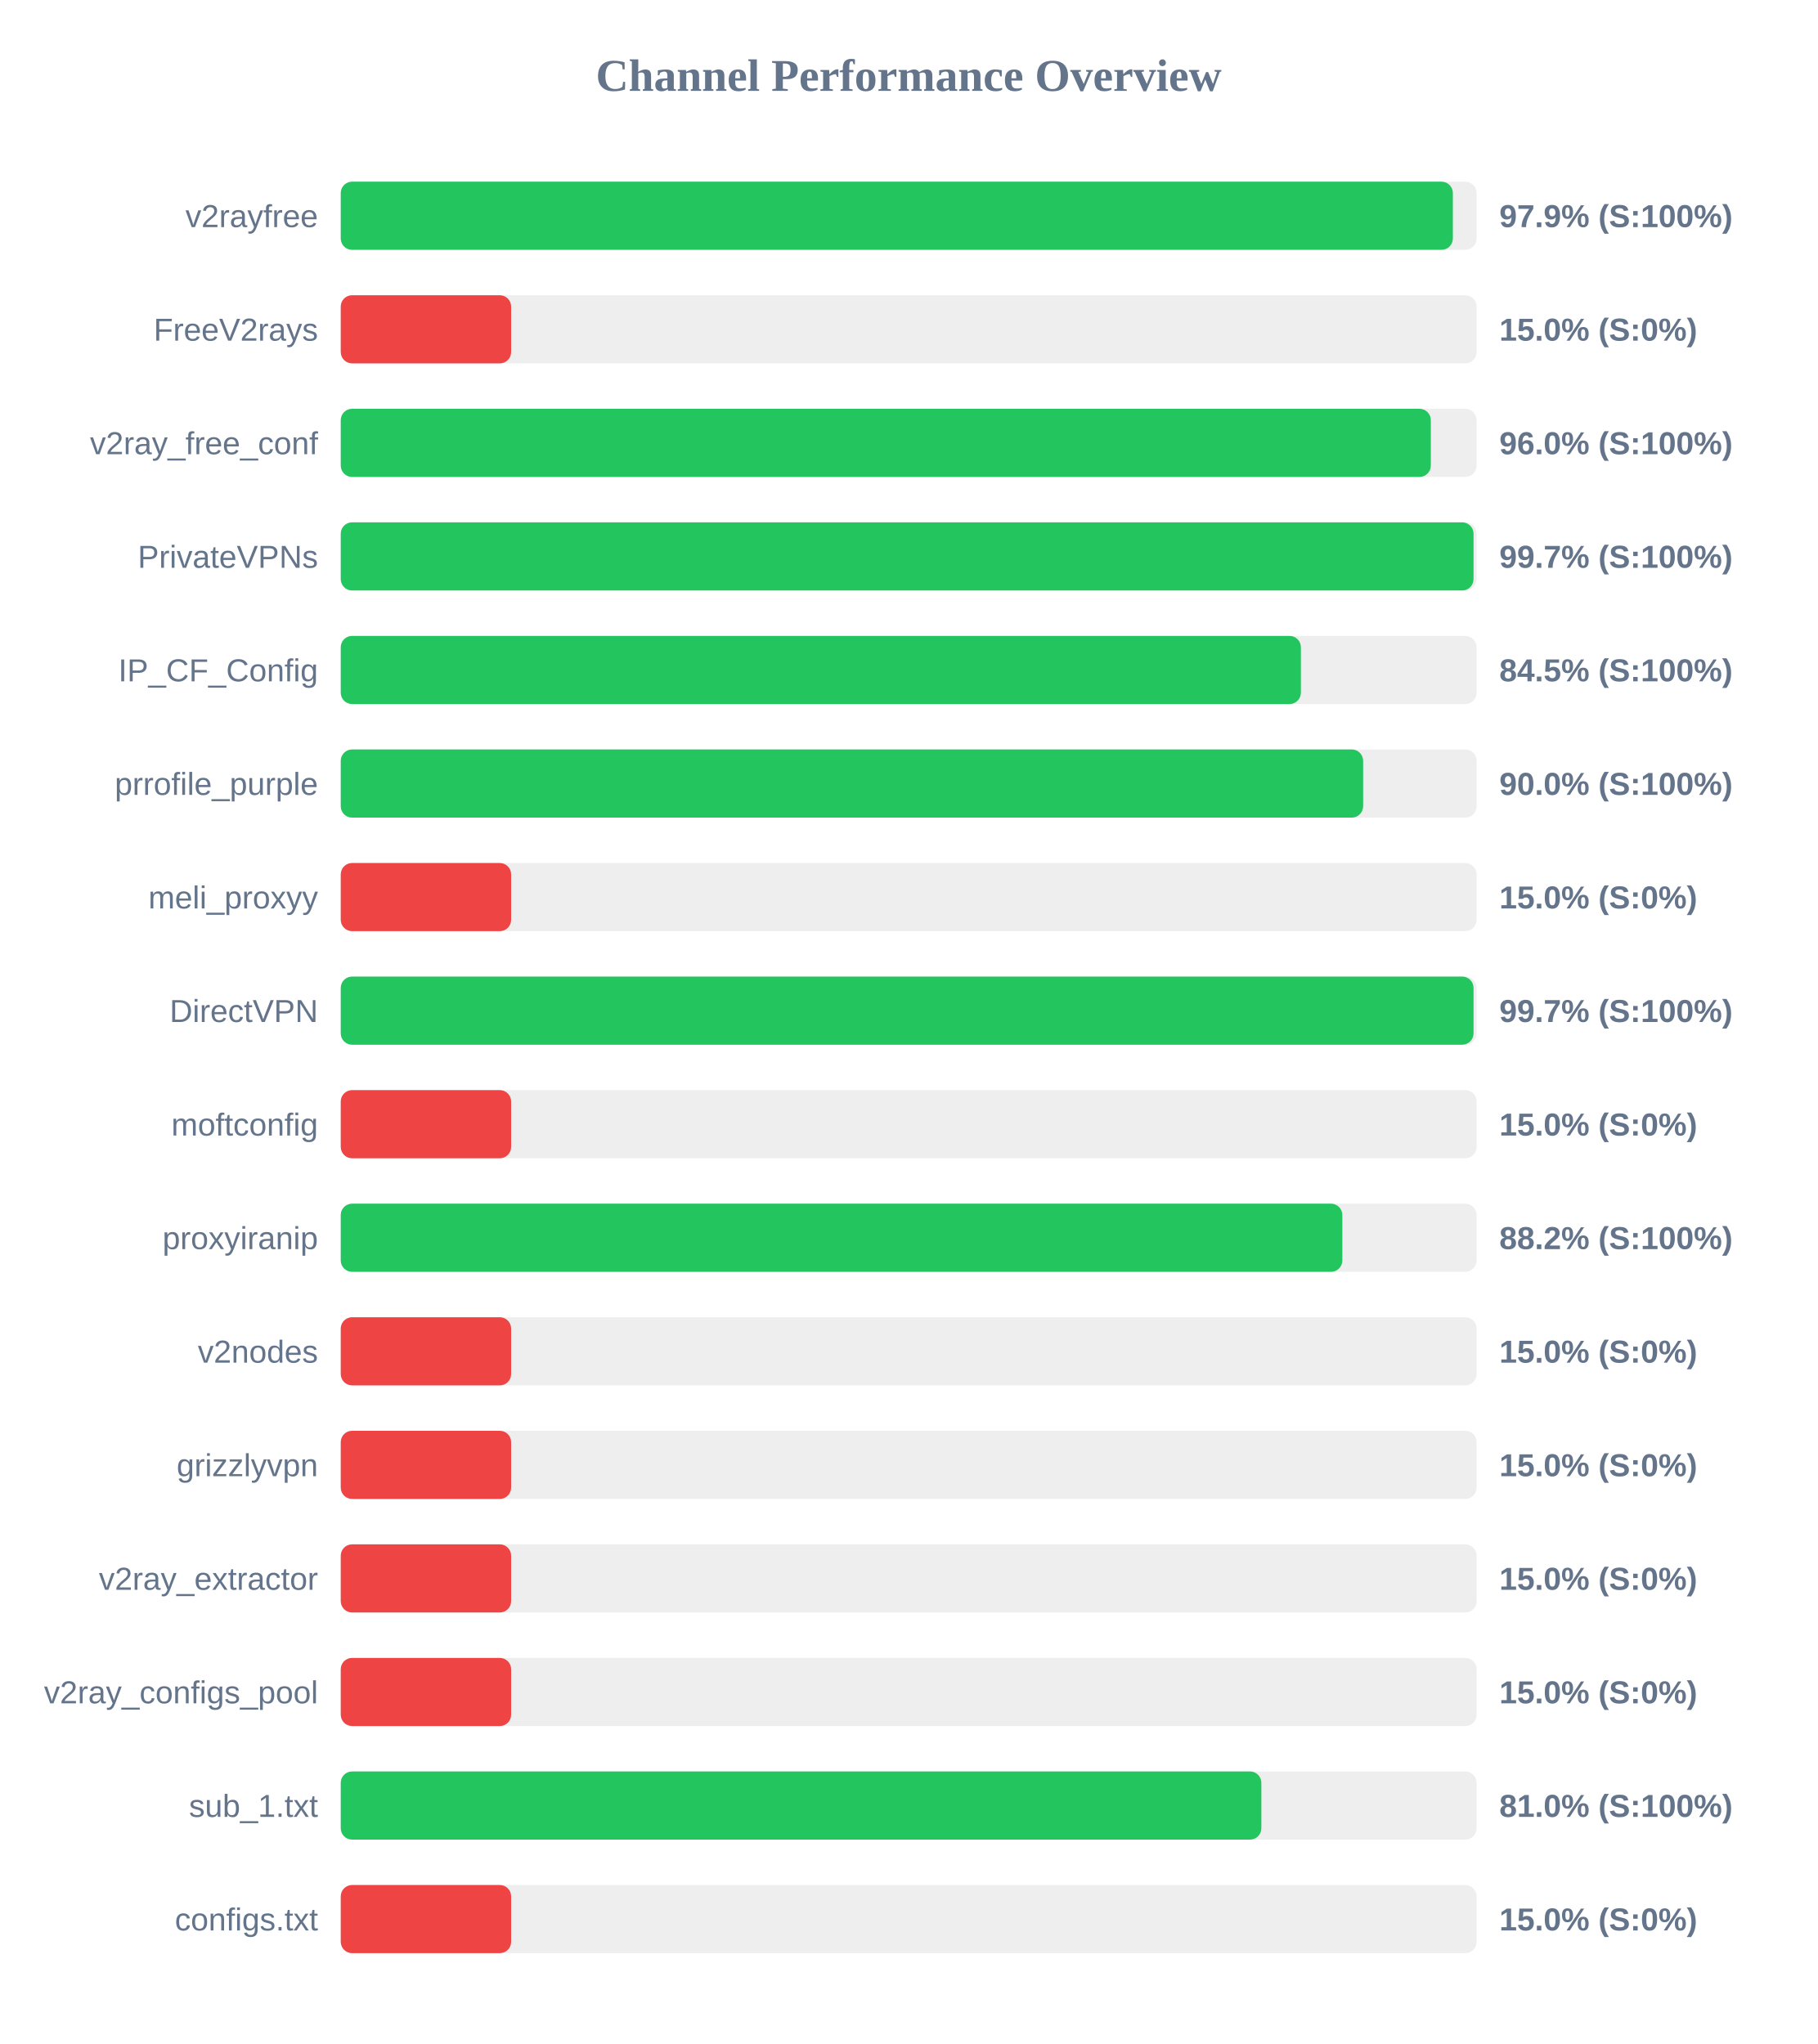
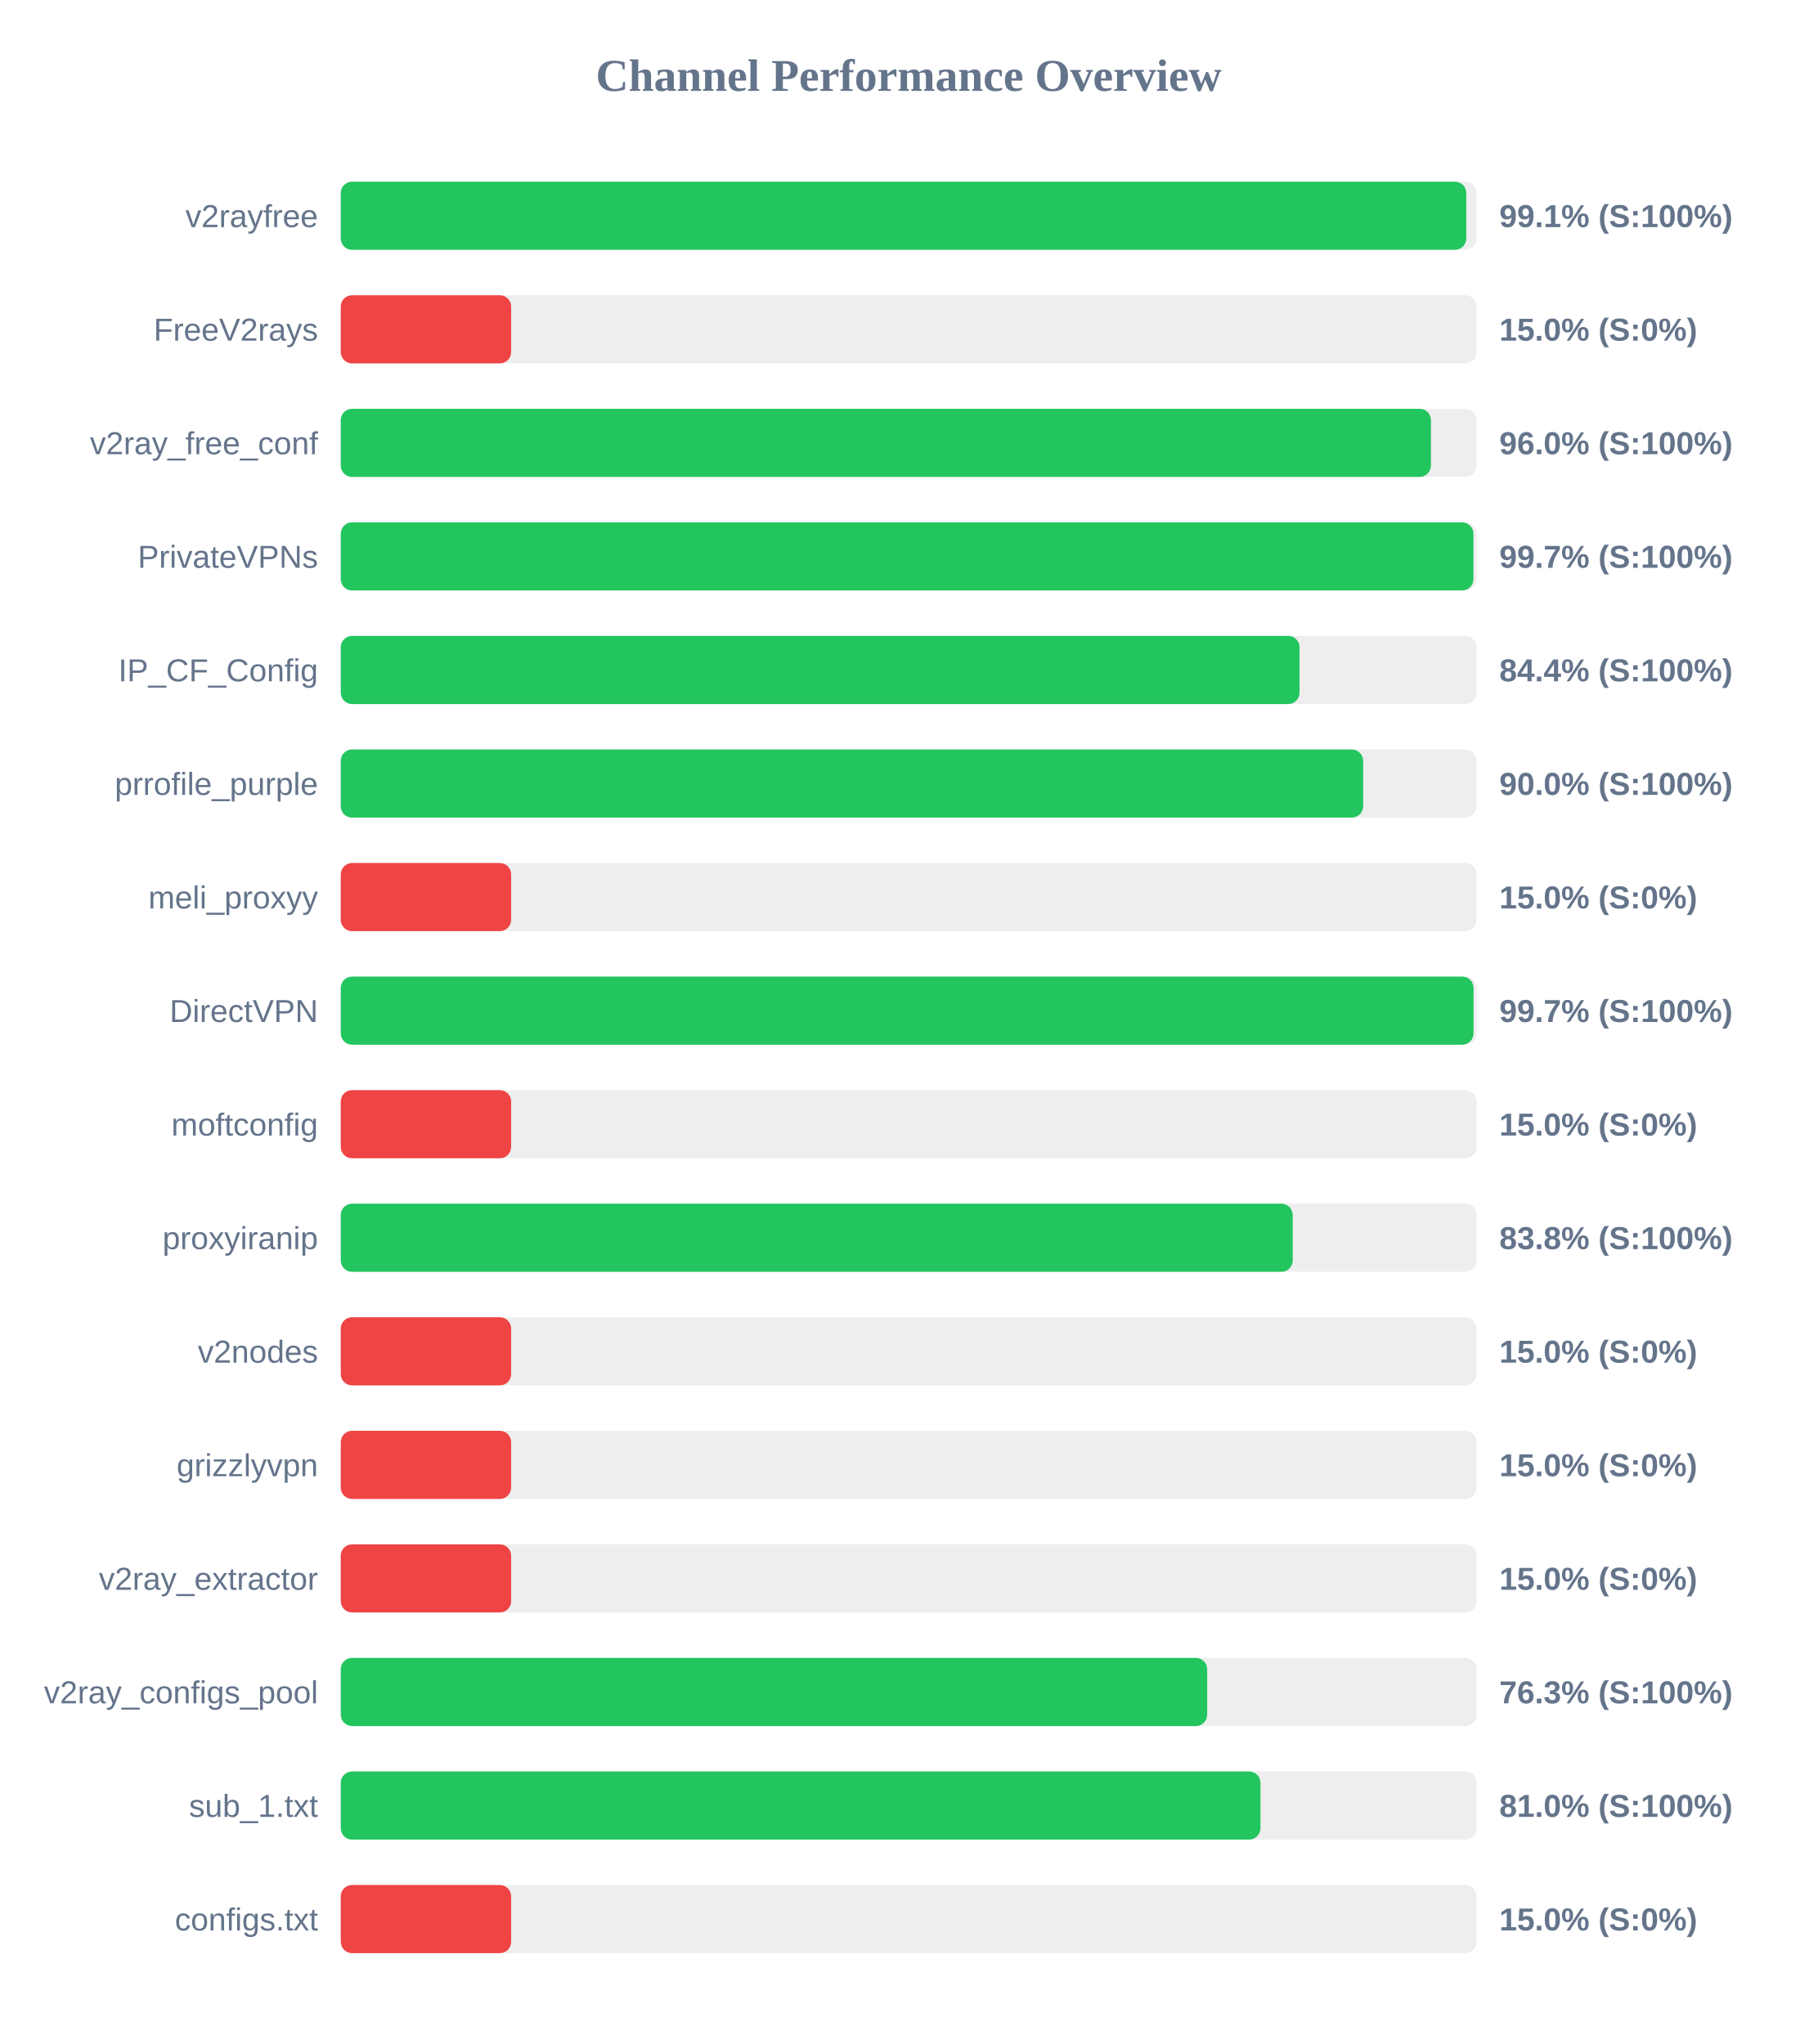
<svg xmlns="http://www.w3.org/2000/svg" width="800" height="900" version="1.1">
  <style>
        .row { font: 14px Arial; fill: #64748b; }
        .score { font: bold 14px Arial; fill: #64748b; }
    </style>
  <text x="400" y="40" text-anchor="middle" font-size="20px" font-weight="bold" fill="#64748b">Channel Performance Overview</text>
  <rect x="150" y="80" width="500" height="30" fill="#eee" rx="5" />
-   <rect x="150" y="80" width="489.55" height="30" fill="#22c55e" rx="5" />
+   <rect x="150" y="80" width="495.45" height="30" fill="#22c55e" rx="5" />
  <text x="140" y="100" text-anchor="end" class="row">v2rayfree</text>
-   <text x="660" y="100" text-anchor="start" class="score">97.9% (S:100%)</text>
+   <text x="660" y="100" text-anchor="start" class="score">99.1% (S:100%)</text>
  <rect x="150" y="130" width="500" height="30" fill="#eee" rx="5" />
  <rect x="150" y="130" width="75.0" height="30" fill="#ef4444" rx="5" />
  <text x="140" y="150" text-anchor="end" class="row">FreeV2rays</text>
  <text x="660" y="150" text-anchor="start" class="score">15.0% (S:0%)</text>
  <rect x="150" y="180" width="500" height="30" fill="#eee" rx="5" />
-   <rect x="150" y="180" width="479.85" height="30" fill="#22c55e" rx="5" />
+   <rect x="150" y="180" width="479.9" height="30" fill="#22c55e" rx="5" />
  <text x="140" y="200" text-anchor="end" class="row">v2ray_free_conf</text>
  <text x="660" y="200" text-anchor="start" class="score">96.0% (S:100%)</text>
  <rect x="150" y="230" width="500" height="30" fill="#eee" rx="5" />
-   <rect x="150" y="230" width="498.65" height="30" fill="#22c55e" rx="5" />
+   <rect x="150" y="230" width="498.6" height="30" fill="#22c55e" rx="5" />
  <text x="140" y="250" text-anchor="end" class="row">PrivateVPNs</text>
  <text x="660" y="250" text-anchor="start" class="score">99.7% (S:100%)</text>
  <rect x="150" y="280" width="500" height="30" fill="#eee" rx="5" />
-   <rect x="150" y="280" width="422.65" height="30" fill="#22c55e" rx="5" />
+   <rect x="150" y="280" width="422.05" height="30" fill="#22c55e" rx="5" />
  <text x="140" y="300" text-anchor="end" class="row">IP_CF_Config</text>
-   <text x="660" y="300" text-anchor="start" class="score">84.5% (S:100%)</text>
+   <text x="660" y="300" text-anchor="start" class="score">84.4% (S:100%)</text>
  <rect x="150" y="330" width="500" height="30" fill="#eee" rx="5" />
  <rect x="150" y="330" width="450.05" height="30" fill="#22c55e" rx="5" />
  <text x="140" y="350" text-anchor="end" class="row">prrofile_purple</text>
  <text x="660" y="350" text-anchor="start" class="score">90.0% (S:100%)</text>
  <rect x="150" y="380" width="500" height="30" fill="#eee" rx="5" />
  <rect x="150" y="380" width="75.0" height="30" fill="#ef4444" rx="5" />
  <text x="140" y="400" text-anchor="end" class="row">meli_proxyy</text>
  <text x="660" y="400" text-anchor="start" class="score">15.0% (S:0%)</text>
  <rect x="150" y="430" width="500" height="30" fill="#eee" rx="5" />
  <rect x="150" y="430" width="498.65" height="30" fill="#22c55e" rx="5" />
  <text x="140" y="450" text-anchor="end" class="row">DirectVPN</text>
  <text x="660" y="450" text-anchor="start" class="score">99.7% (S:100%)</text>
  <rect x="150" y="480" width="500" height="30" fill="#eee" rx="5" />
  <rect x="150" y="480" width="75.0" height="30" fill="#ef4444" rx="5" />
  <text x="140" y="500" text-anchor="end" class="row">moftconfig</text>
  <text x="660" y="500" text-anchor="start" class="score">15.0% (S:0%)</text>
  <rect x="150" y="530" width="500" height="30" fill="#eee" rx="5" />
-   <rect x="150" y="530" width="440.9" height="30" fill="#22c55e" rx="5" />
+   <rect x="150" y="530" width="419.05" height="30" fill="#22c55e" rx="5" />
  <text x="140" y="550" text-anchor="end" class="row">proxyiranip</text>
-   <text x="660" y="550" text-anchor="start" class="score">88.2% (S:100%)</text>
+   <text x="660" y="550" text-anchor="start" class="score">83.8% (S:100%)</text>
  <rect x="150" y="580" width="500" height="30" fill="#eee" rx="5" />
  <rect x="150" y="580" width="75.0" height="30" fill="#ef4444" rx="5" />
  <text x="140" y="600" text-anchor="end" class="row">v2nodes</text>
  <text x="660" y="600" text-anchor="start" class="score">15.0% (S:0%)</text>
  <rect x="150" y="630" width="500" height="30" fill="#eee" rx="5" />
  <rect x="150" y="630" width="75.0" height="30" fill="#ef4444" rx="5" />
  <text x="140" y="650" text-anchor="end" class="row">grizzlyvpn</text>
  <text x="660" y="650" text-anchor="start" class="score">15.0% (S:0%)</text>
  <rect x="150" y="680" width="500" height="30" fill="#eee" rx="5" />
  <rect x="150" y="680" width="75.0" height="30" fill="#ef4444" rx="5" />
  <text x="140" y="700" text-anchor="end" class="row">v2ray_extractor</text>
  <text x="660" y="700" text-anchor="start" class="score">15.0% (S:0%)</text>
  <rect x="150" y="730" width="500" height="30" fill="#eee" rx="5" />
-   <rect x="150" y="730" width="75.0" height="30" fill="#ef4444" rx="5" />
+   <rect x="150" y="730" width="381.4" height="30" fill="#22c55e" rx="5" />
  <text x="140" y="750" text-anchor="end" class="row">v2ray_configs_pool</text>
-   <text x="660" y="750" text-anchor="start" class="score">15.0% (S:0%)</text>
+   <text x="660" y="750" text-anchor="start" class="score">76.3% (S:100%)</text>
  <rect x="150" y="780" width="500" height="30" fill="#eee" rx="5" />
-   <rect x="150" y="780" width="405.25" height="30" fill="#22c55e" rx="5" />
+   <rect x="150" y="780" width="404.85" height="30" fill="#22c55e" rx="5" />
  <text x="140" y="800" text-anchor="end" class="row">sub_1.txt</text>
  <text x="660" y="800" text-anchor="start" class="score">81.0% (S:100%)</text>
  <rect x="150" y="830" width="500" height="30" fill="#eee" rx="5" />
  <rect x="150" y="830" width="75.0" height="30" fill="#ef4444" rx="5" />
  <text x="140" y="850" text-anchor="end" class="row">configs.txt</text>
  <text x="660" y="850" text-anchor="start" class="score">15.0% (S:0%)</text>
</svg>
